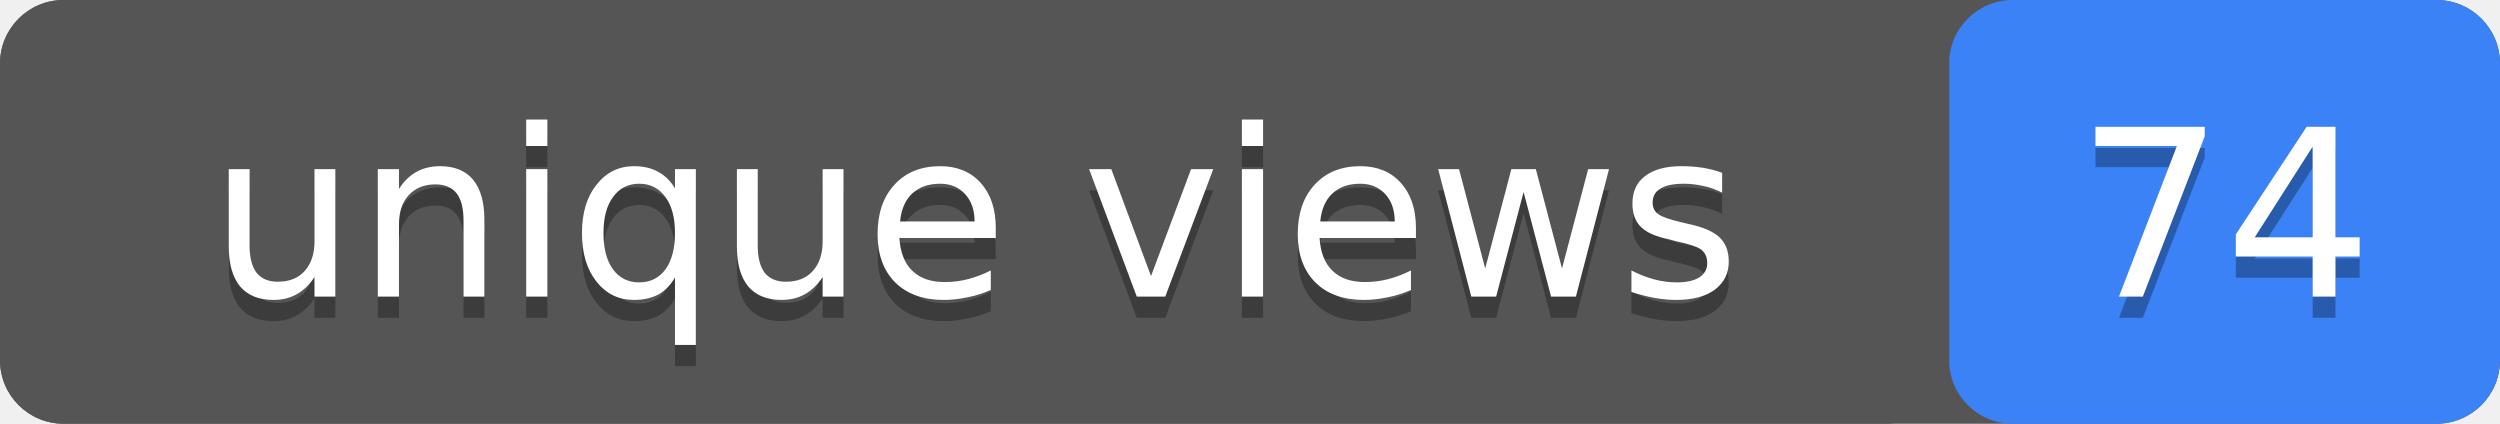
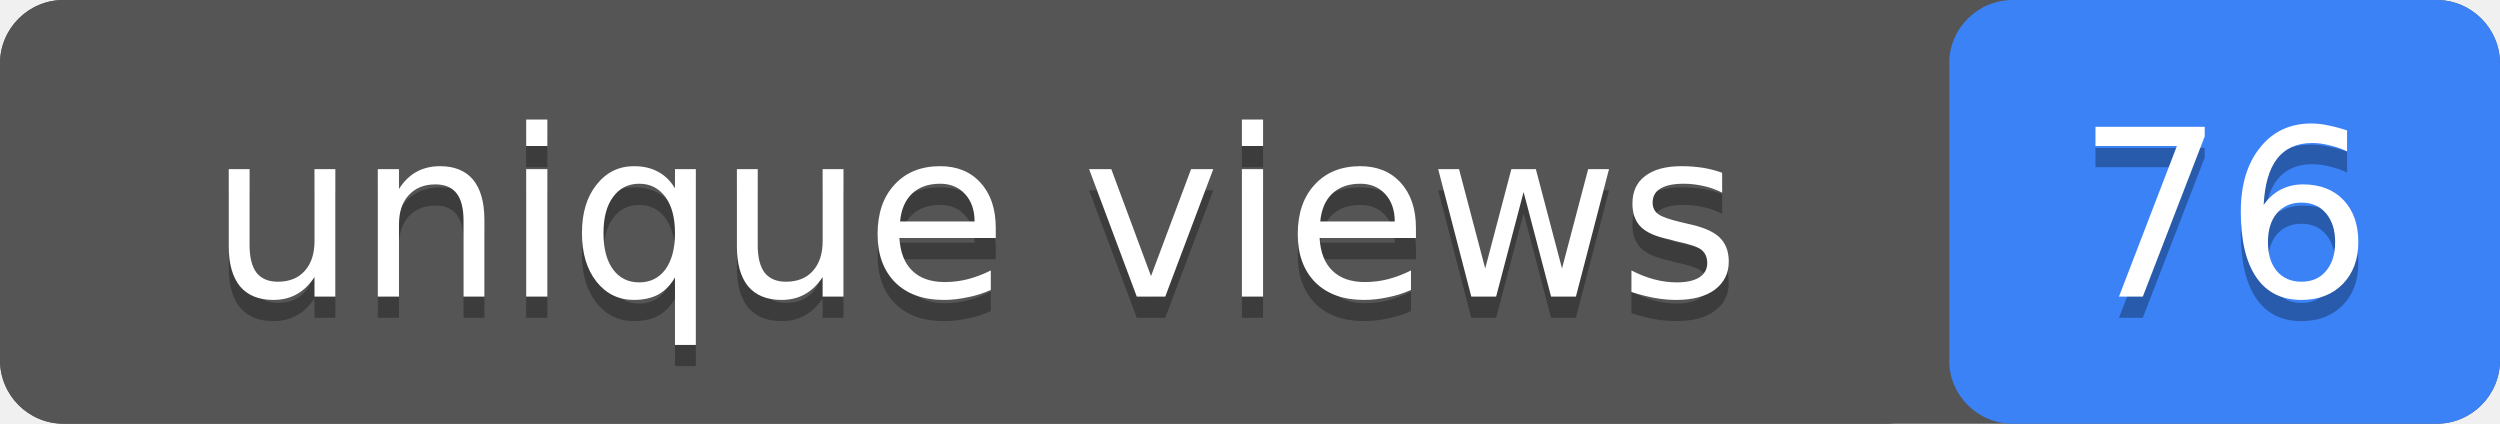
- <svg xmlns="http://www.w3.org/2000/svg" width="118" height="20" role="img" aria-label="unique views: 74">
+ <svg xmlns="http://www.w3.org/2000/svg" width="118" height="20" role="img" aria-label="unique views: 76">
  <rect width="118" height="20" rx="3" fill="#555" />
  <rect x="92" width="26" height="20" rx="3" fill="#3b82f6" />
  <rect width="92" height="20" rx="3" fill="#555" />
  <g fill="#fff" text-anchor="middle" font-family="Verdana,Geneva,DejaVu Sans,sans-serif" font-size="11">
    <text x="46" y="15" fill="#010101" fill-opacity=".3">unique views</text>
    <text x="46" y="14">unique views</text>
-     <text x="105" y="15" fill="#010101" fill-opacity=".3">74</text>
-     <text x="105" y="14">74</text>
+     <text x="105" y="15" fill="#010101" fill-opacity=".3">76</text>
+     <text x="105" y="14">76</text>
  </g>
</svg>
